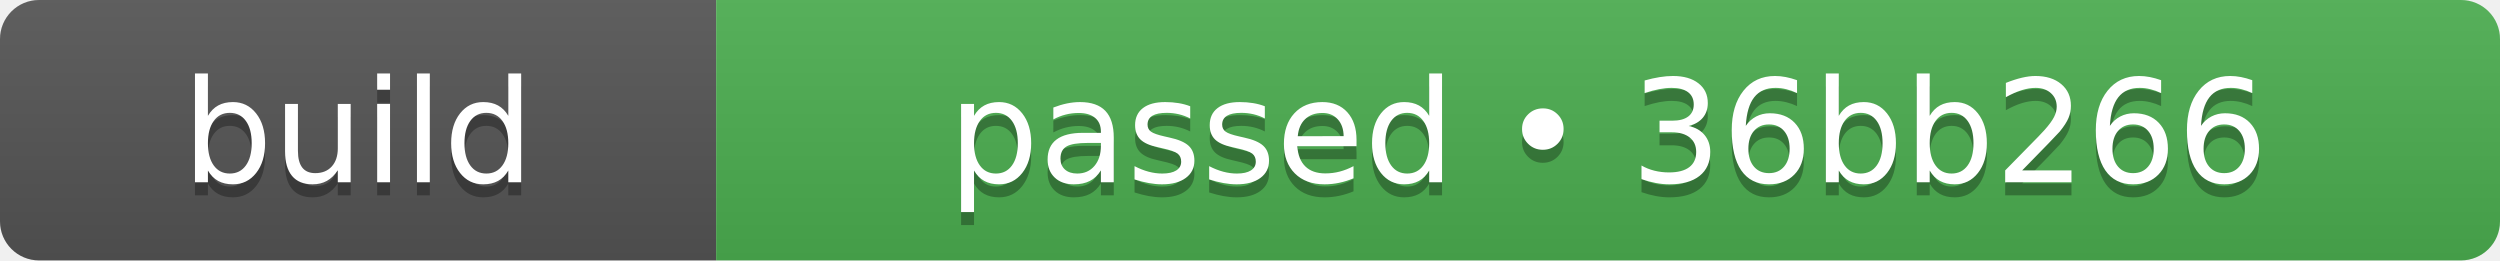
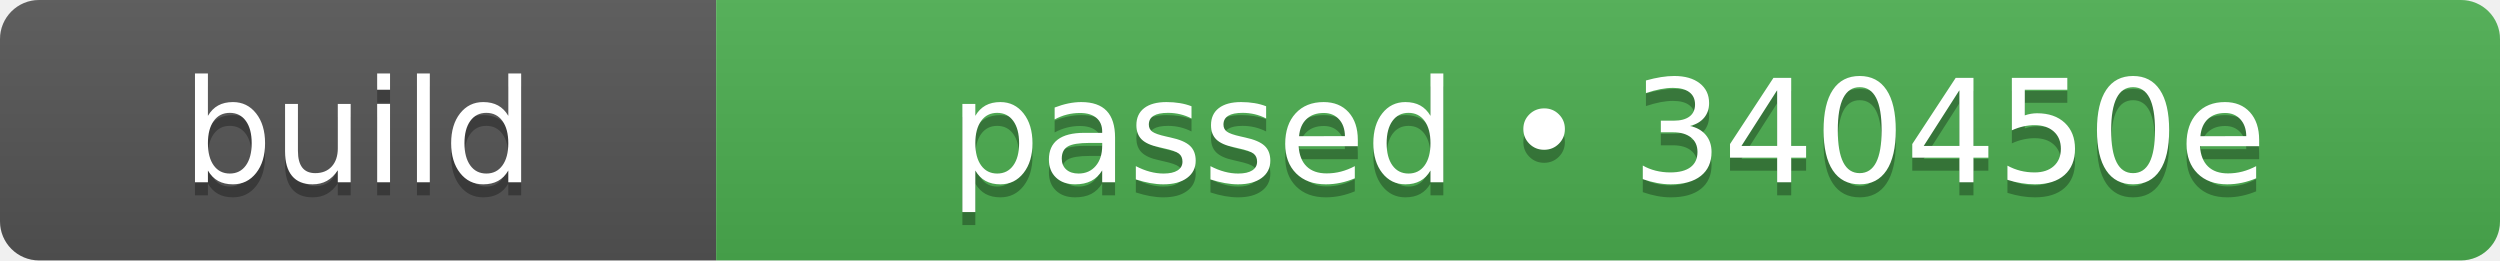
- <svg xmlns="http://www.w3.org/2000/svg" width="192" height="20" role="img" aria-label="build: passed • 36bb266">
+ <svg xmlns="http://www.w3.org/2000/svg" width="192" height="20" role="img" aria-label="build: passed • 340450e">
  <linearGradient id="s" x2="0" y2="100%">
    <stop offset="0" stop-color="#bbb" stop-opacity=".1" />
    <stop offset="1" stop-opacity=".1" />
  </linearGradient>
  <clipPath id="r">
    <rect width="192" height="20" rx="3" fill="#fff" />
  </clipPath>
  <g clip-path="url(#r)">
    <rect width="55" height="20" fill="#555555" />
    <rect x="55" width="137" height="20" fill="#4caf50" />
    <rect width="192" height="20" fill="url(#s)" />
  </g>
  <g fill="#fff" text-anchor="middle" font-family="Verdana,Geneva,DejaVu Sans,sans-serif" text-rendering="geometricPrecision" font-size="110">
    <text aria-hidden="true" x="275" y="150" fill="#010101" fill-opacity=".3" transform="scale(.1)" textLength="310">build</text>
    <text x="275" y="140" transform="scale(.1)" fill="#fff" textLength="310">build</text>
-     <text aria-hidden="true" x="1235" y="150" fill="#010101" fill-opacity=".3" transform="scale(.1)" textLength="1130">passed • 36bb266</text>
-     <text x="1235" y="140" transform="scale(.1)" fill="#fff" textLength="1130">passed • 36bb266</text>
+     <text aria-hidden="true" x="1235" y="150" fill="#010101" fill-opacity=".3" transform="scale(.1)" textLength="1130">passed • 340450e</text>
+     <text x="1235" y="140" transform="scale(.1)" fill="#fff" textLength="1130">passed • 340450e</text>
  </g>
</svg>
